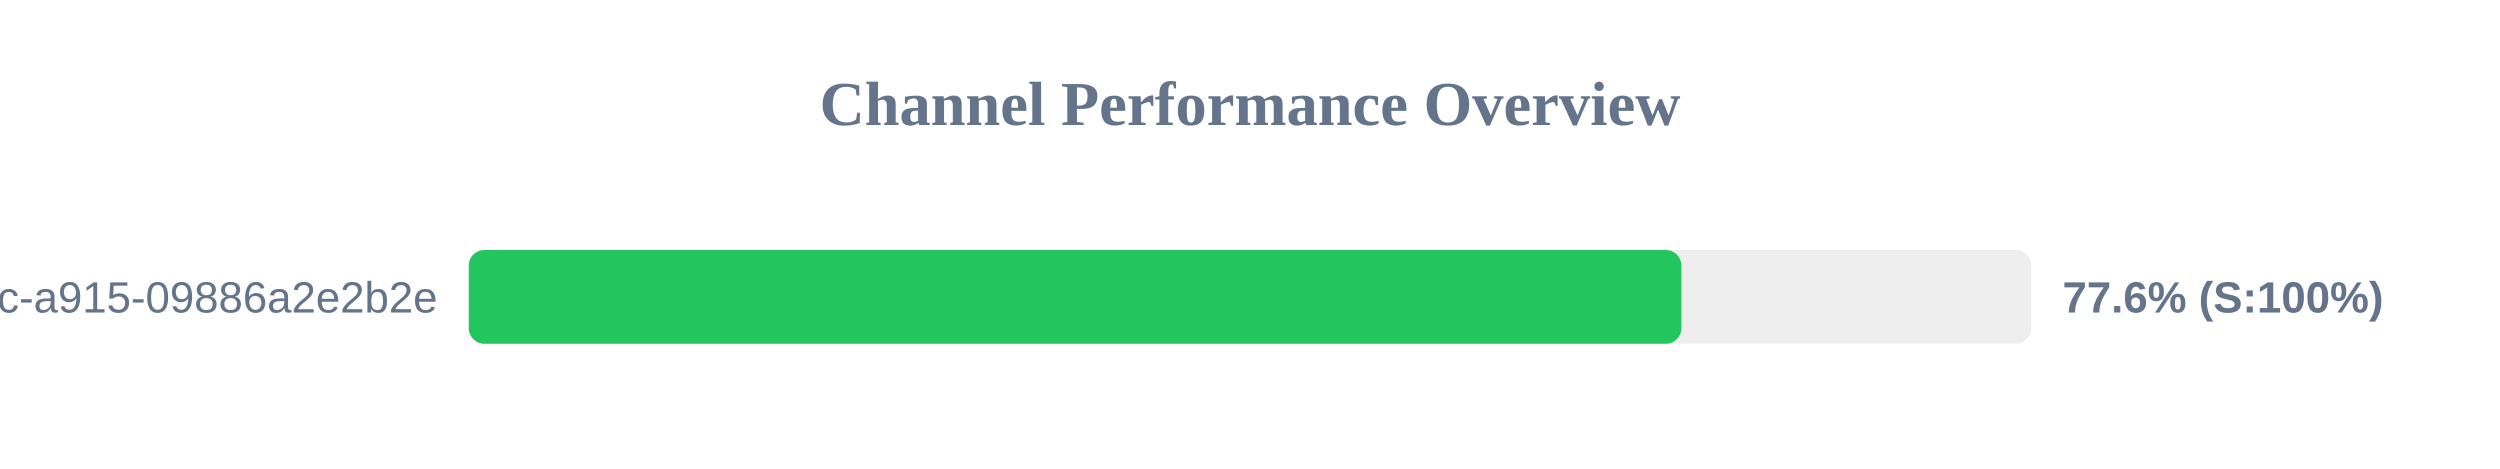
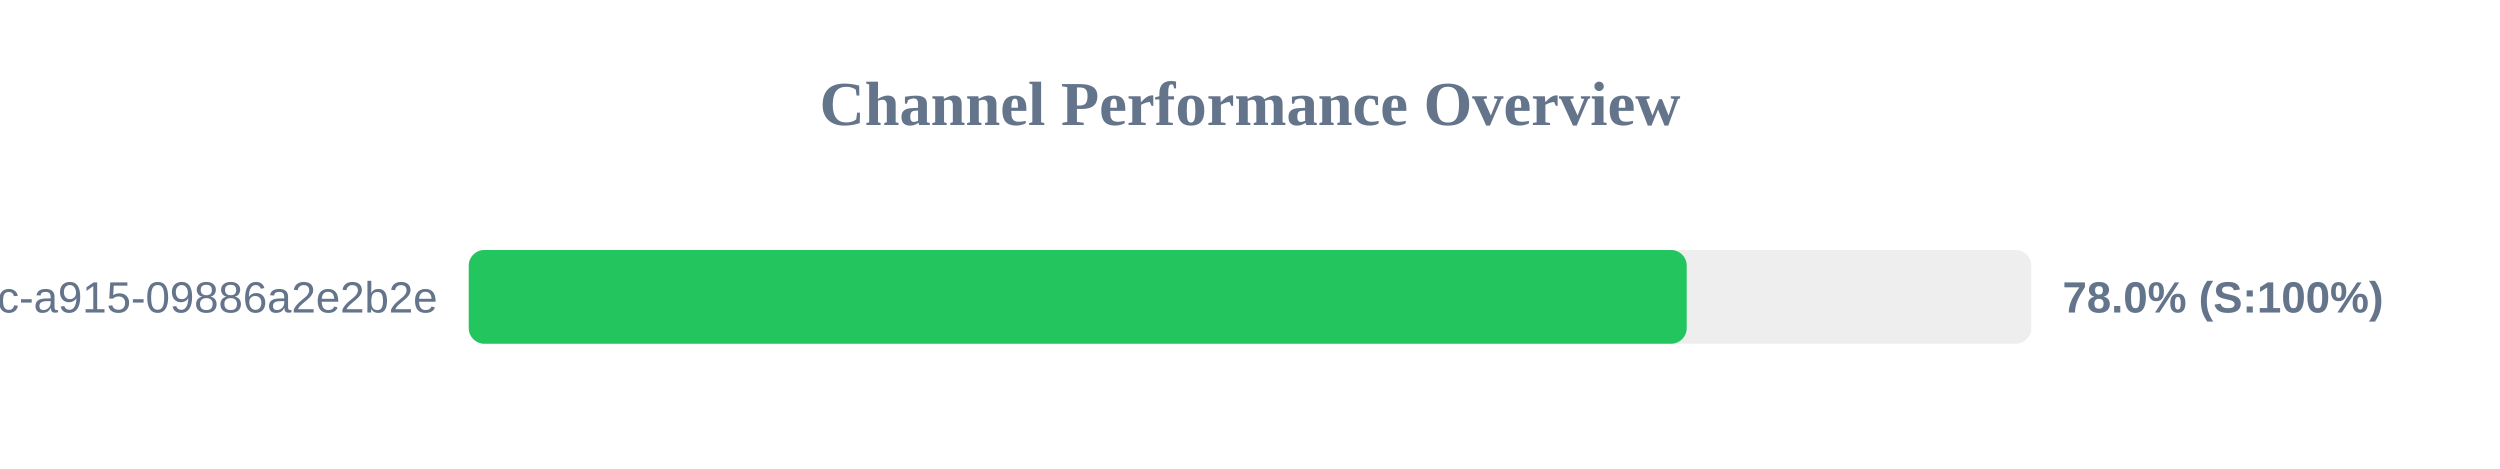
<svg xmlns="http://www.w3.org/2000/svg" width="800" height="150" version="1.1">
  <style>
        .row { font: 14px Arial; fill: #64748b; }
        .score { font: bold 14px Arial; fill: #64748b; }
    </style>
  <text x="400" y="40" text-anchor="middle" font-size="20px" font-weight="bold" fill="#64748b">Channel Performance Overview</text>
  <rect x="150" y="80" width="500" height="30" fill="#eee" rx="5" />
-   <rect x="150" y="80" width="388.05" height="30" fill="#22c55e" rx="5" />
+   <rect x="150" y="80" width="389.75" height="30" fill="#22c55e" rx="5" />
  <text x="140" y="100" text-anchor="end" class="row">?uuid=52816135-d3bc-46bc-a915-09886a2e2b2e</text>
-   <text x="660" y="100" text-anchor="start" class="score">77.6% (S:100%)</text>
+   <text x="660" y="100" text-anchor="start" class="score">78.0% (S:100%)</text>
</svg>
